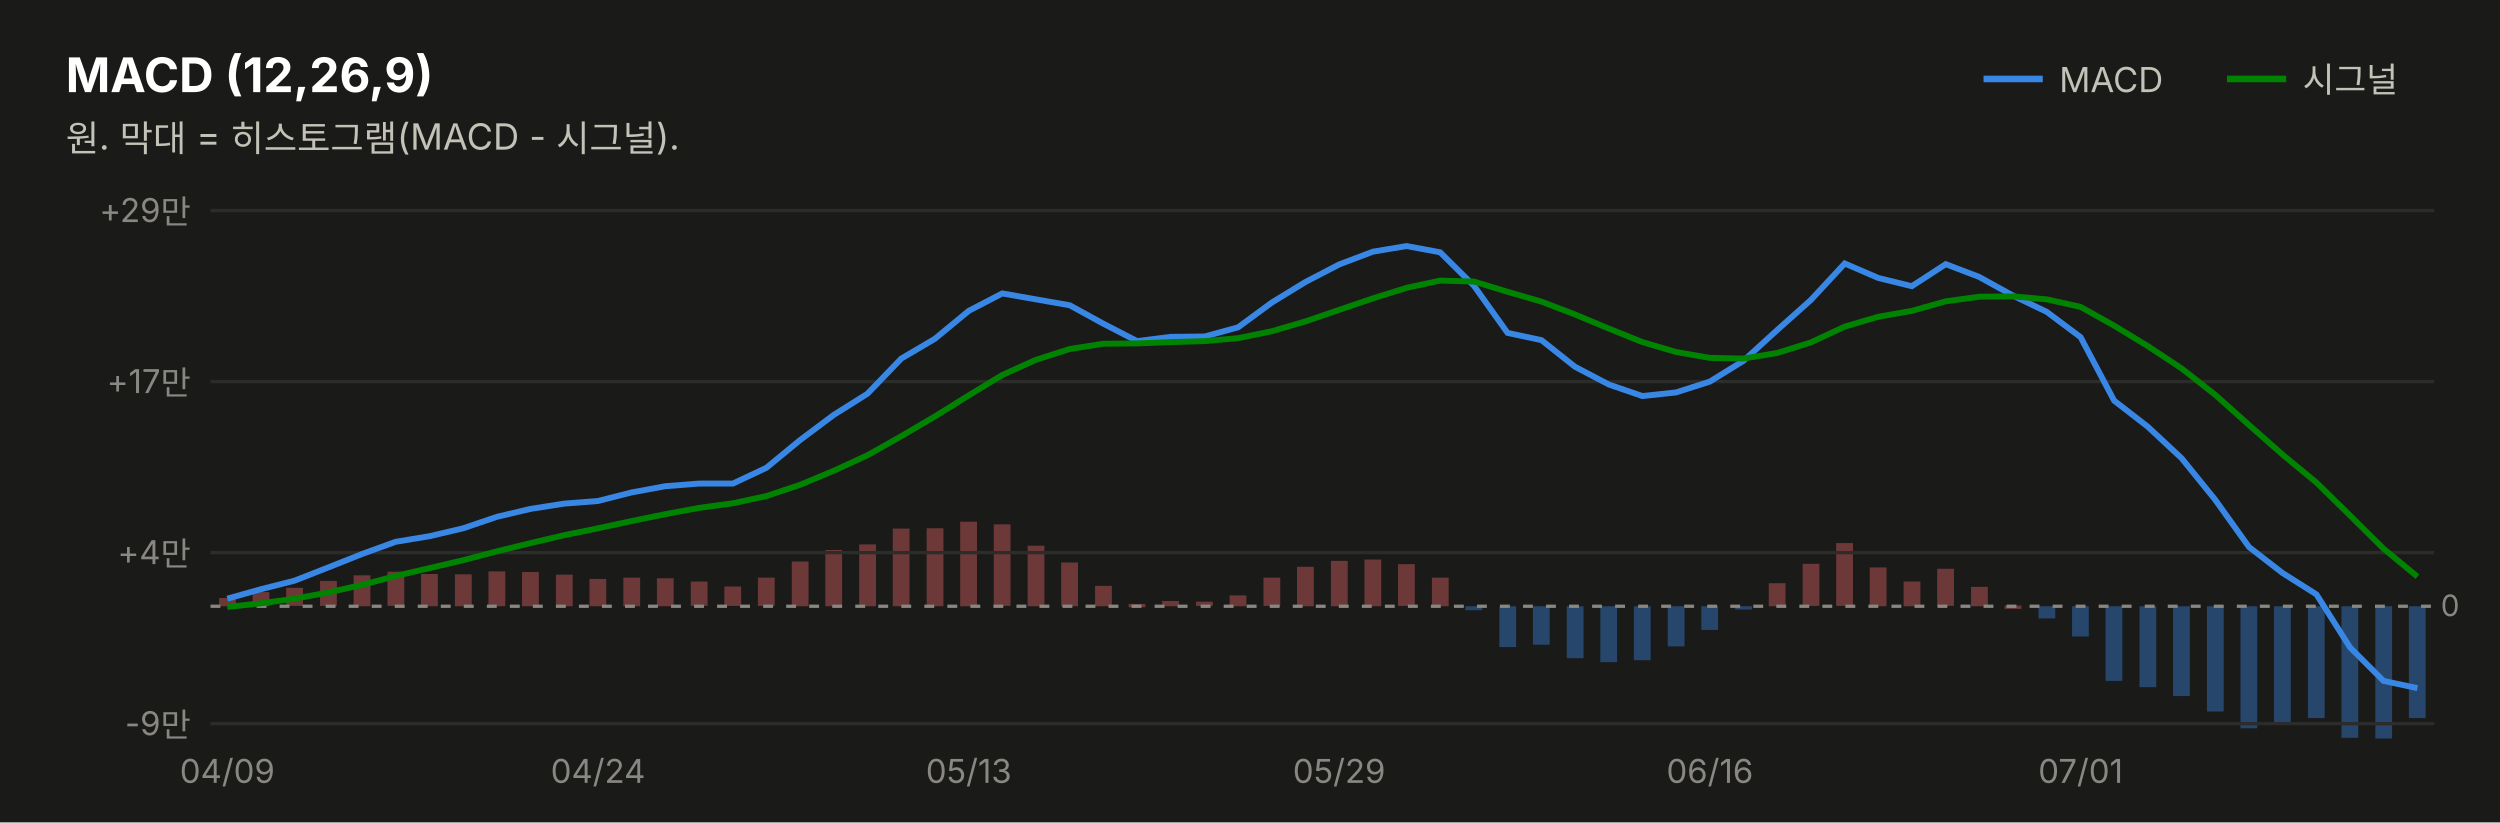
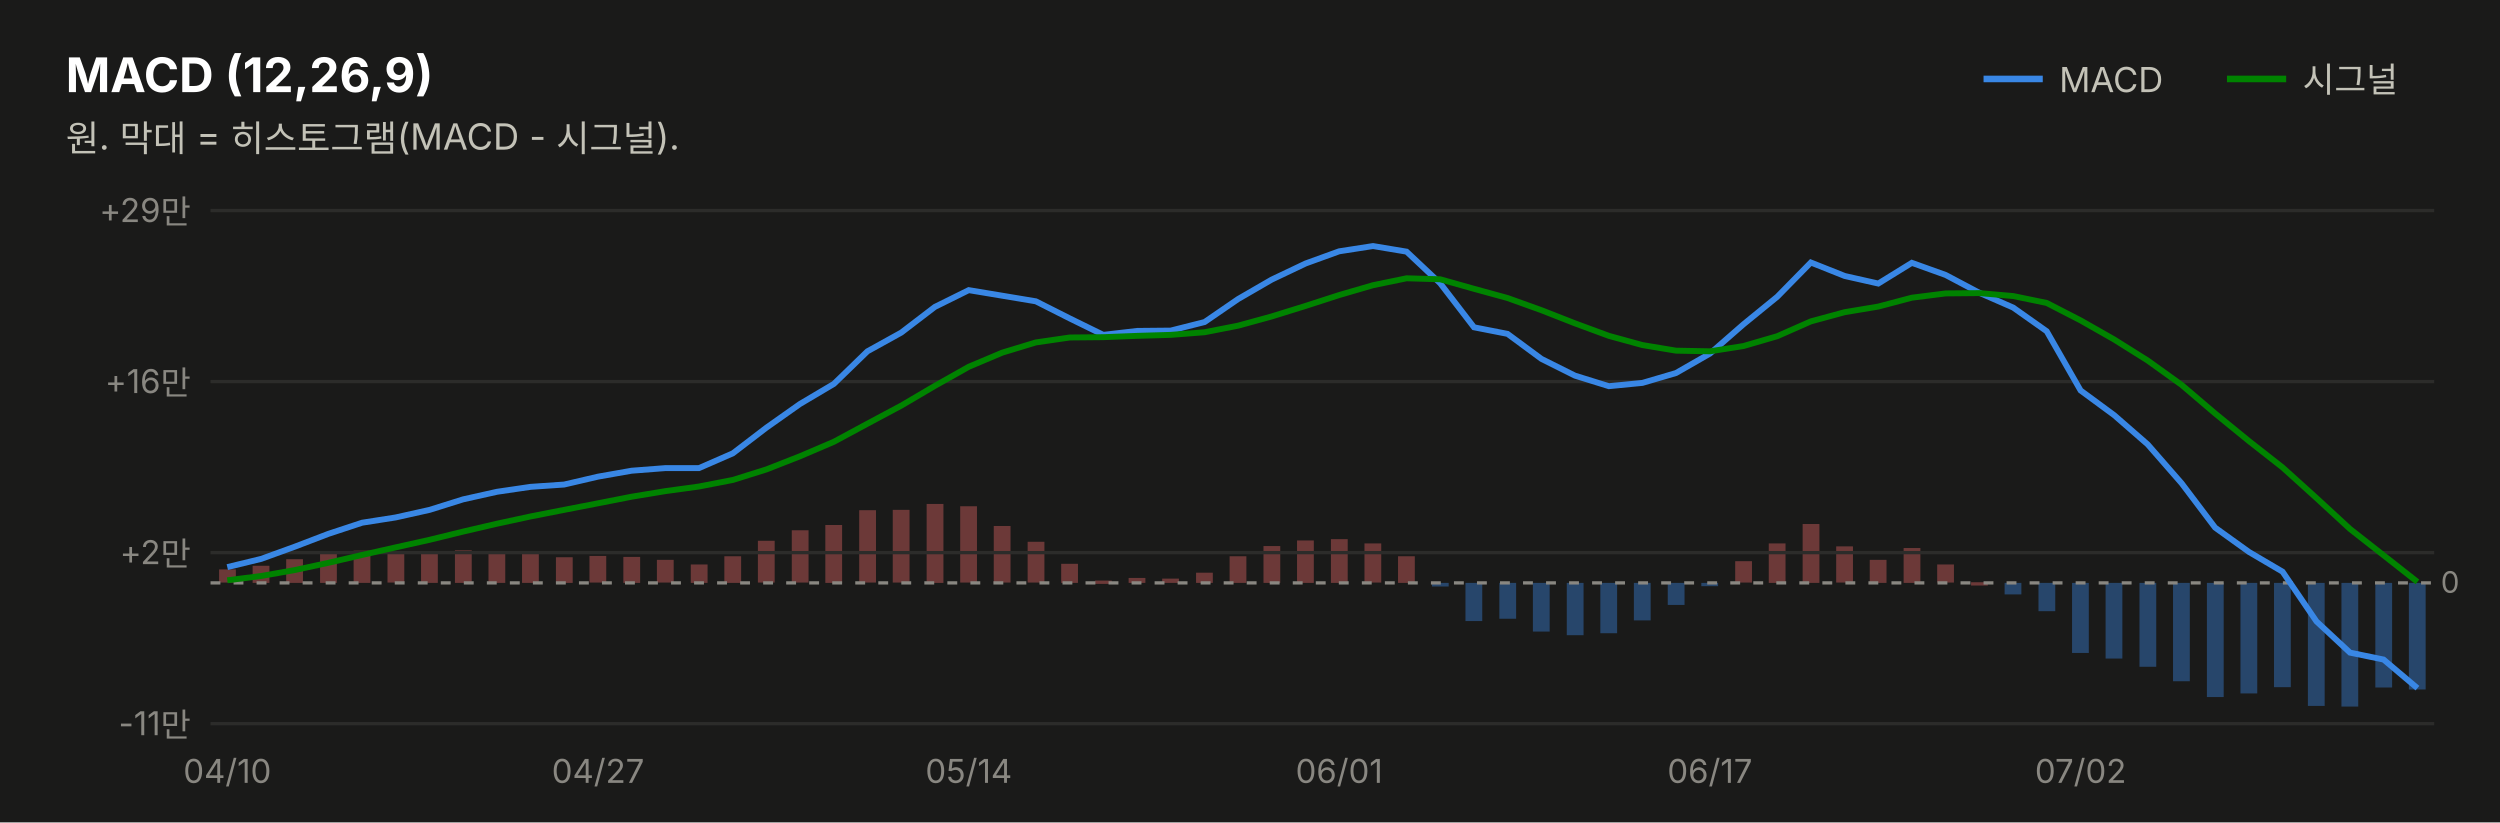
<svg xmlns="http://www.w3.org/2000/svg" width="760" height="250" viewBox="0 0 760 250" font-family="system-ui,-apple-system,&quot;Segoe UI&quot;,&quot;Malgun Gothic&quot;,&quot;Apple SD Gothic Neo&quot;,sans-serif">
  <rect width="760" height="250" fill="#1a1a19" />
  <text x="20" y="28" font-size="14.5" font-weight="700" fill="#ffffff">MACD (12,26,9)</text>
  <text x="20" y="46" font-size="11" fill="#c3c2b7">원. 막대 = 히스토그램(MACD - 시그널).</text>
  <line x1="603" y1="24" x2="621" y2="24" stroke="#3987e5" stroke-width="2" />
  <text x="626" y="28" font-size="10.5" fill="#c3c2b7">MACD</text>
-   <rect x="732.3" y="184.3" width="5.1" height="34.0" fill="#3987e5" opacity="0.4" />
-   <rect x="722.1" y="184.3" width="5.1" height="40.2" fill="#3987e5" opacity="0.4" />
-   <rect x="711.8" y="184.3" width="5.1" height="40.0" fill="#3987e5" opacity="0.4" />
-   <rect x="701.6" y="184.3" width="5.1" height="34.0" fill="#3987e5" opacity="0.4" />
-   <rect x="691.3" y="184.3" width="5.1" height="36.0" fill="#3987e5" opacity="0.4" />
-   <rect x="681.1" y="184.3" width="5.1" height="37.1" fill="#3987e5" opacity="0.4" />
-   <rect x="670.9" y="184.3" width="5.1" height="32.0" fill="#3987e5" opacity="0.4" />
-   <rect x="660.6" y="184.3" width="5.1" height="27.3" fill="#3987e5" opacity="0.4" />
-   <rect x="650.4" y="184.3" width="5.1" height="24.6" fill="#3987e5" opacity="0.4" />
-   <rect x="640.1" y="184.3" width="5.1" height="22.7" fill="#3987e5" opacity="0.4" />
-   <rect x="629.9" y="184.3" width="5.1" height="9.2" fill="#3987e5" opacity="0.4" />
-   <rect x="619.7" y="184.3" width="5.1" height="3.7" fill="#3987e5" opacity="0.4" />
-   <rect x="609.4" y="184.1" width="5.1" height="1.0" fill="#e66767" opacity="0.4" />
-   <rect x="599.2" y="178.4" width="5.1" height="5.9" fill="#e66767" opacity="0.4" />
-   <rect x="588.9" y="172.9" width="5.1" height="11.3" fill="#e66767" opacity="0.4" />
-   <rect x="578.7" y="176.8" width="5.1" height="7.5" fill="#e66767" opacity="0.4" />
-   <rect x="568.4" y="172.5" width="5.1" height="11.8" fill="#e66767" opacity="0.4" />
-   <rect x="558.2" y="165.1" width="5.1" height="19.1" fill="#e66767" opacity="0.4" />
-   <rect x="548.0" y="171.4" width="5.1" height="12.8" fill="#e66767" opacity="0.4" />
-   <rect x="537.7" y="177.3" width="5.1" height="7.0" fill="#e66767" opacity="0.4" />
-   <rect x="527.5" y="184.3" width="5.1" height="1.0" fill="#3987e5" opacity="0.4" />
-   <rect x="517.2" y="184.3" width="5.1" height="7.2" fill="#3987e5" opacity="0.4" />
-   <rect x="507.0" y="184.3" width="5.1" height="12.2" fill="#3987e5" opacity="0.4" />
-   <rect x="496.7" y="184.3" width="5.1" height="16.4" fill="#3987e5" opacity="0.4" />
-   <rect x="486.5" y="184.3" width="5.1" height="17.0" fill="#3987e5" opacity="0.4" />
-   <rect x="476.3" y="184.3" width="5.1" height="15.8" fill="#3987e5" opacity="0.4" />
-   <rect x="466.0" y="184.3" width="5.1" height="11.7" fill="#3987e5" opacity="0.4" />
-   <rect x="455.8" y="184.3" width="5.1" height="12.4" fill="#3987e5" opacity="0.4" />
-   <rect x="445.5" y="184.3" width="5.1" height="1.2" fill="#3987e5" opacity="0.4" />
-   <rect x="435.3" y="175.6" width="5.1" height="8.7" fill="#e66767" opacity="0.4" />
-   <rect x="425.0" y="171.5" width="5.1" height="12.7" fill="#e66767" opacity="0.4" />
-   <rect x="414.8" y="170.1" width="5.1" height="14.2" fill="#e66767" opacity="0.4" />
-   <rect x="404.6" y="170.5" width="5.1" height="13.8" fill="#e66767" opacity="0.4" />
-   <rect x="394.3" y="172.3" width="5.1" height="12.0" fill="#e66767" opacity="0.4" />
-   <rect x="384.1" y="175.6" width="5.1" height="8.6" fill="#e66767" opacity="0.4" />
-   <rect x="373.8" y="181.0" width="5.1" height="3.3" fill="#e66767" opacity="0.4" />
-   <rect x="363.6" y="182.9" width="5.1" height="1.3" fill="#e66767" opacity="0.4" />
-   <rect x="353.3" y="182.7" width="5.1" height="1.6" fill="#e66767" opacity="0.4" />
-   <rect x="343.1" y="183.6" width="5.1" height="1.0" fill="#e66767" opacity="0.4" />
-   <rect x="332.9" y="178.1" width="5.1" height="6.2" fill="#e66767" opacity="0.4" />
-   <rect x="322.6" y="171.0" width="5.1" height="13.3" fill="#e66767" opacity="0.4" />
-   <rect x="312.4" y="165.9" width="5.1" height="18.4" fill="#e66767" opacity="0.4" />
-   <rect x="302.1" y="159.4" width="5.1" height="24.8" fill="#e66767" opacity="0.4" />
-   <rect x="291.9" y="158.6" width="5.1" height="25.7" fill="#e66767" opacity="0.4" />
-   <rect x="281.7" y="160.6" width="5.1" height="23.7" fill="#e66767" opacity="0.4" />
-   <rect x="271.4" y="160.7" width="5.1" height="23.6" fill="#e66767" opacity="0.4" />
-   <rect x="261.2" y="165.5" width="5.1" height="18.8" fill="#e66767" opacity="0.4" />
-   <rect x="250.9" y="167.2" width="5.1" height="17.1" fill="#e66767" opacity="0.4" />
-   <rect x="240.7" y="170.7" width="5.1" height="13.6" fill="#e66767" opacity="0.4" />
-   <rect x="230.4" y="175.6" width="5.1" height="8.6" fill="#e66767" opacity="0.4" />
-   <rect x="220.2" y="178.3" width="5.1" height="5.9" fill="#e66767" opacity="0.4" />
-   <rect x="210.0" y="176.8" width="5.1" height="7.4" fill="#e66767" opacity="0.4" />
-   <rect x="199.7" y="175.8" width="5.1" height="8.5" fill="#e66767" opacity="0.4" />
-   <rect x="189.5" y="175.6" width="5.1" height="8.7" fill="#e66767" opacity="0.4" />
-   <rect x="179.2" y="176.0" width="5.1" height="8.3" fill="#e66767" opacity="0.4" />
-   <rect x="169.0" y="174.7" width="5.1" height="9.6" fill="#e66767" opacity="0.4" />
-   <rect x="158.7" y="173.9" width="5.1" height="10.4" fill="#e66767" opacity="0.4" />
-   <rect x="148.5" y="173.7" width="5.1" height="10.6" fill="#e66767" opacity="0.4" />
-   <rect x="138.3" y="174.6" width="5.1" height="9.7" fill="#e66767" opacity="0.4" />
-   <rect x="128.0" y="174.5" width="5.1" height="9.8" fill="#e66767" opacity="0.4" />
-   <rect x="117.8" y="173.8" width="5.1" height="10.4" fill="#e66767" opacity="0.4" />
-   <rect x="107.5" y="174.9" width="5.1" height="9.4" fill="#e66767" opacity="0.4" />
-   <rect x="97.3" y="176.6" width="5.1" height="7.6" fill="#e66767" opacity="0.4" />
-   <rect x="87.0" y="178.7" width="5.1" height="5.5" fill="#e66767" opacity="0.4" />
-   <rect x="76.8" y="180.0" width="5.1" height="4.3" fill="#e66767" opacity="0.4" />
-   <rect x="66.6" y="181.8" width="5.1" height="2.5" fill="#e66767" opacity="0.4" />
+   <rect x="732.3" y="177.2" width="5.1" height="32.4" fill="#3987e5" opacity="0.4" />
+   <rect x="722.1" y="177.2" width="5.1" height="31.8" fill="#3987e5" opacity="0.4" />
+   <rect x="711.8" y="177.2" width="5.1" height="37.6" fill="#3987e5" opacity="0.4" />
+   <rect x="701.6" y="177.2" width="5.1" height="37.4" fill="#3987e5" opacity="0.4" />
+   <rect x="691.3" y="177.2" width="5.1" height="31.7" fill="#3987e5" opacity="0.4" />
+   <rect x="681.1" y="177.2" width="5.1" height="33.6" fill="#3987e5" opacity="0.4" />
+   <rect x="670.9" y="177.2" width="5.1" height="34.7" fill="#3987e5" opacity="0.4" />
+   <rect x="660.6" y="177.2" width="5.1" height="29.9" fill="#3987e5" opacity="0.4" />
+   <rect x="650.4" y="177.2" width="5.1" height="25.5" fill="#3987e5" opacity="0.4" />
+   <rect x="640.1" y="177.2" width="5.1" height="23.0" fill="#3987e5" opacity="0.4" />
+   <rect x="629.9" y="177.2" width="5.1" height="21.3" fill="#3987e5" opacity="0.4" />
+   <rect x="619.7" y="177.2" width="5.1" height="8.6" fill="#3987e5" opacity="0.4" />
+   <rect x="609.4" y="177.2" width="5.1" height="3.5" fill="#3987e5" opacity="0.4" />
+   <rect x="599.2" y="177.0" width="5.1" height="1.0" fill="#e66767" opacity="0.4" />
+   <rect x="588.9" y="171.6" width="5.1" height="5.5" fill="#e66767" opacity="0.4" />
+   <rect x="578.7" y="166.6" width="5.1" height="10.6" fill="#e66767" opacity="0.4" />
+   <rect x="568.4" y="170.2" width="5.1" height="7.0" fill="#e66767" opacity="0.4" />
+   <rect x="558.2" y="166.1" width="5.1" height="11.0" fill="#e66767" opacity="0.4" />
+   <rect x="548.0" y="159.3" width="5.1" height="17.9" fill="#e66767" opacity="0.4" />
+   <rect x="537.7" y="165.2" width="5.1" height="12.0" fill="#e66767" opacity="0.4" />
+   <rect x="527.5" y="170.6" width="5.1" height="6.5" fill="#e66767" opacity="0.4" />
+   <rect x="517.2" y="177.2" width="5.1" height="1.0" fill="#3987e5" opacity="0.4" />
+   <rect x="507.0" y="177.2" width="5.1" height="6.7" fill="#3987e5" opacity="0.4" />
+   <rect x="496.7" y="177.2" width="5.1" height="11.4" fill="#3987e5" opacity="0.4" />
+   <rect x="486.5" y="177.2" width="5.1" height="15.3" fill="#3987e5" opacity="0.4" />
+   <rect x="476.3" y="177.2" width="5.1" height="15.9" fill="#3987e5" opacity="0.4" />
+   <rect x="466.0" y="177.2" width="5.1" height="14.8" fill="#3987e5" opacity="0.4" />
+   <rect x="455.8" y="177.2" width="5.1" height="10.9" fill="#3987e5" opacity="0.4" />
+   <rect x="445.5" y="177.2" width="5.1" height="11.6" fill="#3987e5" opacity="0.4" />
+   <rect x="435.3" y="177.2" width="5.1" height="1.1" fill="#3987e5" opacity="0.4" />
+   <rect x="425.0" y="169.1" width="5.1" height="8.1" fill="#e66767" opacity="0.4" />
+   <rect x="414.8" y="165.2" width="5.1" height="11.9" fill="#e66767" opacity="0.4" />
+   <rect x="404.6" y="163.9" width="5.1" height="13.3" fill="#e66767" opacity="0.4" />
+   <rect x="394.3" y="164.3" width="5.1" height="12.9" fill="#e66767" opacity="0.4" />
+   <rect x="384.1" y="166.0" width="5.1" height="11.2" fill="#e66767" opacity="0.4" />
+   <rect x="373.8" y="169.1" width="5.1" height="8.1" fill="#e66767" opacity="0.4" />
+   <rect x="363.6" y="174.1" width="5.1" height="3.1" fill="#e66767" opacity="0.4" />
+   <rect x="353.3" y="175.9" width="5.1" height="1.3" fill="#e66767" opacity="0.4" />
+   <rect x="343.1" y="175.7" width="5.1" height="1.5" fill="#e66767" opacity="0.4" />
+   <rect x="332.9" y="176.5" width="5.1" height="1.0" fill="#e66767" opacity="0.4" />
+   <rect x="322.6" y="171.4" width="5.1" height="5.8" fill="#e66767" opacity="0.4" />
+   <rect x="312.4" y="164.7" width="5.1" height="12.4" fill="#e66767" opacity="0.4" />
+   <rect x="302.1" y="159.9" width="5.1" height="17.2" fill="#e66767" opacity="0.4" />
+   <rect x="291.9" y="153.9" width="5.1" height="23.2" fill="#e66767" opacity="0.4" />
+   <rect x="281.7" y="153.2" width="5.1" height="24.0" fill="#e66767" opacity="0.4" />
+   <rect x="271.4" y="155.0" width="5.1" height="22.1" fill="#e66767" opacity="0.4" />
+   <rect x="261.2" y="155.1" width="5.1" height="22.0" fill="#e66767" opacity="0.4" />
+   <rect x="250.9" y="159.6" width="5.1" height="17.6" fill="#e66767" opacity="0.4" />
+   <rect x="240.7" y="161.2" width="5.1" height="15.9" fill="#e66767" opacity="0.4" />
+   <rect x="230.4" y="164.4" width="5.1" height="12.7" fill="#e66767" opacity="0.4" />
+   <rect x="220.2" y="169.1" width="5.1" height="8.1" fill="#e66767" opacity="0.4" />
+   <rect x="210.0" y="171.6" width="5.1" height="5.6" fill="#e66767" opacity="0.4" />
+   <rect x="199.7" y="170.2" width="5.1" height="6.9" fill="#e66767" opacity="0.4" />
+   <rect x="189.5" y="169.3" width="5.1" height="7.9" fill="#e66767" opacity="0.4" />
+   <rect x="179.2" y="169.0" width="5.1" height="8.1" fill="#e66767" opacity="0.4" />
+   <rect x="169.0" y="169.4" width="5.1" height="7.8" fill="#e66767" opacity="0.4" />
+   <rect x="158.7" y="168.2" width="5.1" height="9.0" fill="#e66767" opacity="0.4" />
+   <rect x="148.5" y="167.5" width="5.1" height="9.7" fill="#e66767" opacity="0.4" />
+   <rect x="138.3" y="167.3" width="5.1" height="9.9" fill="#e66767" opacity="0.4" />
+   <rect x="128.0" y="168.1" width="5.1" height="9.1" fill="#e66767" opacity="0.4" />
+   <rect x="117.8" y="168.0" width="5.1" height="9.1" fill="#e66767" opacity="0.4" />
+   <rect x="107.5" y="167.4" width="5.1" height="9.8" fill="#e66767" opacity="0.4" />
+   <rect x="97.3" y="168.4" width="5.1" height="8.8" fill="#e66767" opacity="0.4" />
+   <rect x="87.0" y="170.0" width="5.1" height="7.2" fill="#e66767" opacity="0.4" />
+   <rect x="76.8" y="172.0" width="5.1" height="5.2" fill="#e66767" opacity="0.4" />
+   <rect x="66.6" y="173.1" width="5.1" height="4.0" fill="#e66767" opacity="0.4" />
  <line x1="677" y1="24" x2="695" y2="24" stroke="#008300" stroke-width="2" />
  <text x="700" y="28" font-size="10.5" fill="#c3c2b7">시그널</text>
  <line x1="64" y1="220.0" x2="740" y2="220.0" stroke="#2c2c2a" stroke-width="1" />
-   <text x="58" y="223.5" font-size="10" fill="#898781" text-anchor="end" style="font-variant-numeric:tabular-nums">-9만</text>
+   <text x="58" y="223.5" font-size="10" fill="#898781" text-anchor="end" style="font-variant-numeric:tabular-nums">-11만</text>
  <line x1="64" y1="168.0" x2="740" y2="168.0" stroke="#2c2c2a" stroke-width="1" />
-   <text x="58" y="171.5" font-size="10" fill="#898781" text-anchor="end" style="font-variant-numeric:tabular-nums">+4만</text>
+   <text x="58" y="171.5" font-size="10" fill="#898781" text-anchor="end" style="font-variant-numeric:tabular-nums">+2만</text>
  <line x1="64" y1="116.0" x2="740" y2="116.0" stroke="#2c2c2a" stroke-width="1" />
-   <text x="58" y="119.5" font-size="10" fill="#898781" text-anchor="end" style="font-variant-numeric:tabular-nums">+17만</text>
+   <text x="58" y="119.5" font-size="10" fill="#898781" text-anchor="end" style="font-variant-numeric:tabular-nums">+16만</text>
  <line x1="64" y1="64.0" x2="740" y2="64.0" stroke="#2c2c2a" stroke-width="1" />
  <text x="58" y="67.5" font-size="10" fill="#898781" text-anchor="end" style="font-variant-numeric:tabular-nums">+29만</text>
-   <line x1="64" y1="184.3" x2="740" y2="184.3" stroke="#898781" stroke-width="1" stroke-dasharray="3 4" />
-   <text x="742" y="187.3" font-size="9" fill="#898781">0</text>
-   <path d="M69.1,182.0 L79.4,179.1 L89.6,176.5 L99.8,172.5 L110.1,168.4 L120.3,164.7 L130.6,163.0 L140.8,160.6 L151.1,157.1 L161.3,154.7 L171.5,153.1 L181.8,152.3 L192.0,149.7 L202.3,147.8 L212.5,147.0 L222.8,147.0 L233.0,142.2 L243.2,133.8 L253.5,126.1 L263.7,119.7 L274.0,109.0 L284.2,103.0 L294.5,94.5 L304.7,89.2 L314.9,91.0 L325.2,92.8 L335.4,98.4 L345.7,103.7 L355.9,102.4 L366.2,102.3 L376.4,99.5 L386.6,92.0 L396.9,85.7 L407.1,80.4 L417.4,76.5 L427.6,74.8 L437.8,76.7 L448.1,86.9 L458.3,101.2 L468.6,103.4 L478.8,111.5 L489.1,116.9 L499.3,120.4 L509.5,119.3 L519.8,116.0 L530.0,109.7 L540.3,100.3 L550.5,91.2 L560.8,80.1 L571.0,84.5 L581.2,87.0 L591.5,80.3 L601.7,84.2 L612.0,89.9 L622.2,94.8 L632.5,102.5 L642.7,121.8 L652.9,129.7 L663.2,139.3 L673.4,151.9 L683.7,166.3 L693.9,174.2 L704.2,180.7 L714.4,196.8 L724.6,207.0 L734.9,209.2" fill="none" stroke="#3987e5" stroke-width="1.8" />
-   <path d="M69.1,184.5 L79.4,183.4 L89.6,182.0 L99.8,180.1 L110.1,177.8 L120.3,175.1 L130.6,172.7 L140.8,170.3 L151.1,167.6 L161.3,165.1 L171.5,162.7 L181.8,160.6 L192.0,158.4 L202.3,156.3 L212.5,154.4 L222.8,153.0 L233.0,150.8 L243.2,147.4 L253.5,143.1 L263.7,138.4 L274.0,132.6 L284.2,126.6 L294.5,120.2 L304.7,114.0 L314.9,109.4 L325.2,106.1 L335.4,104.5 L345.7,104.4 L355.9,104.0 L366.2,103.7 L376.4,102.8 L386.6,100.7 L396.9,97.7 L407.1,94.2 L417.4,90.7 L427.6,87.5 L437.8,85.3 L448.1,85.6 L458.3,88.7 L468.6,91.7 L478.8,95.6 L489.1,99.9 L499.3,104.0 L509.5,107.0 L519.8,108.8 L530.0,109.0 L540.3,107.3 L550.5,104.1 L560.8,99.3 L571.0,96.3 L581.2,94.5 L591.5,91.6 L601.7,90.2 L612.0,90.1 L622.2,91.0 L632.5,93.3 L642.7,99.0 L652.9,105.2 L663.2,112.0 L673.4,120.0 L683.7,129.2 L693.9,138.2 L704.2,146.7 L714.4,156.7 L724.6,166.8 L734.9,175.3" fill="none" stroke="#008300" stroke-width="1.8" />
-   <text x="69.1" y="238" font-size="10" fill="#898781" text-anchor="middle">04/09</text>
-   <text x="181.8" y="238" font-size="10" fill="#898781" text-anchor="middle">04/24</text>
-   <text x="294.5" y="238" font-size="10" fill="#898781" text-anchor="middle">05/13</text>
-   <text x="407.1" y="238" font-size="10" fill="#898781" text-anchor="middle">05/29</text>
-   <text x="519.8" y="238" font-size="10" fill="#898781" text-anchor="middle">06/16</text>
-   <text x="632.5" y="238" font-size="10" fill="#898781" text-anchor="middle">07/01</text>
+   <line x1="64" y1="177.2" x2="740" y2="177.2" stroke="#898781" stroke-width="1" stroke-dasharray="3 4" />
+   <text x="742" y="180.2" font-size="9" fill="#898781">0</text>
+   <path d="M69.1,172.4 L79.4,169.9 L89.6,166.2 L99.8,162.3 L110.1,158.9 L120.3,157.3 L130.6,155.0 L140.8,151.8 L151.1,149.5 L161.3,148.0 L171.5,147.3 L181.8,144.9 L192.0,143.1 L202.3,142.3 L212.5,142.3 L222.8,137.8 L233.0,130.0 L243.2,122.8 L253.5,116.7 L263.7,106.8 L274.0,101.1 L284.2,93.3 L294.5,88.2 L304.7,89.9 L314.9,91.6 L325.2,96.8 L335.4,101.8 L345.7,100.6 L355.9,100.5 L366.2,97.9 L376.4,90.9 L386.6,85.0 L396.9,80.1 L407.1,76.4 L417.4,74.8 L427.6,76.5 L437.8,86.1 L448.1,99.5 L458.3,101.5 L468.6,109.1 L478.8,114.2 L489.1,117.4 L499.3,116.4 L509.5,113.4 L519.8,107.5 L530.0,98.6 L540.3,90.2 L550.5,79.8 L560.8,83.9 L571.0,86.2 L581.2,79.9 L591.5,83.6 L601.7,89.0 L612.0,93.5 L622.2,100.7 L632.5,118.7 L642.7,126.2 L652.9,135.1 L663.2,146.9 L673.4,160.4 L683.7,167.8 L693.9,173.8 L704.2,188.9 L714.4,198.4 L724.6,200.5 L734.9,209.2" fill="none" stroke="#3987e5" stroke-width="1.8" />
+   <path d="M69.1,176.4 L79.4,175.1 L89.6,173.3 L99.8,171.1 L110.1,168.7 L120.3,166.4 L130.6,164.1 L140.8,161.6 L151.1,159.2 L161.3,157.0 L171.5,155.0 L181.8,153.0 L192.0,151.0 L202.3,149.3 L212.5,147.9 L222.8,145.9 L233.0,142.7 L243.2,138.7 L253.5,134.3 L263.7,128.8 L274.0,123.3 L284.2,117.3 L294.5,111.5 L304.7,107.2 L314.9,104.1 L325.2,102.6 L335.4,102.5 L345.7,102.1 L355.9,101.8 L366.2,101.0 L376.4,99.0 L386.6,96.2 L396.9,93.0 L407.1,89.7 L417.4,86.7 L427.6,84.6 L437.8,84.9 L448.1,87.8 L458.3,90.6 L468.6,94.3 L478.8,98.3 L489.1,102.1 L499.3,104.9 L509.5,106.6 L519.8,106.8 L530.0,105.2 L540.3,102.2 L550.5,97.7 L560.8,94.9 L571.0,93.2 L581.2,90.5 L591.5,89.2 L601.7,89.1 L612.0,90.0 L622.2,92.1 L632.5,97.4 L642.7,103.2 L652.9,109.6 L663.2,117.0 L673.4,125.7 L683.7,134.1 L693.9,142.1 L704.2,151.4 L714.4,160.8 L724.6,168.8 L734.9,176.9" fill="none" stroke="#008300" stroke-width="1.8" />
+   <text x="69.1" y="238" font-size="10" fill="#898781" text-anchor="middle">04/10</text>
+   <text x="181.8" y="238" font-size="10" fill="#898781" text-anchor="middle">04/27</text>
+   <text x="294.5" y="238" font-size="10" fill="#898781" text-anchor="middle">05/14</text>
+   <text x="407.1" y="238" font-size="10" fill="#898781" text-anchor="middle">06/01</text>
+   <text x="519.8" y="238" font-size="10" fill="#898781" text-anchor="middle">06/17</text>
+   <text x="632.5" y="238" font-size="10" fill="#898781" text-anchor="middle">07/02</text>
</svg>
